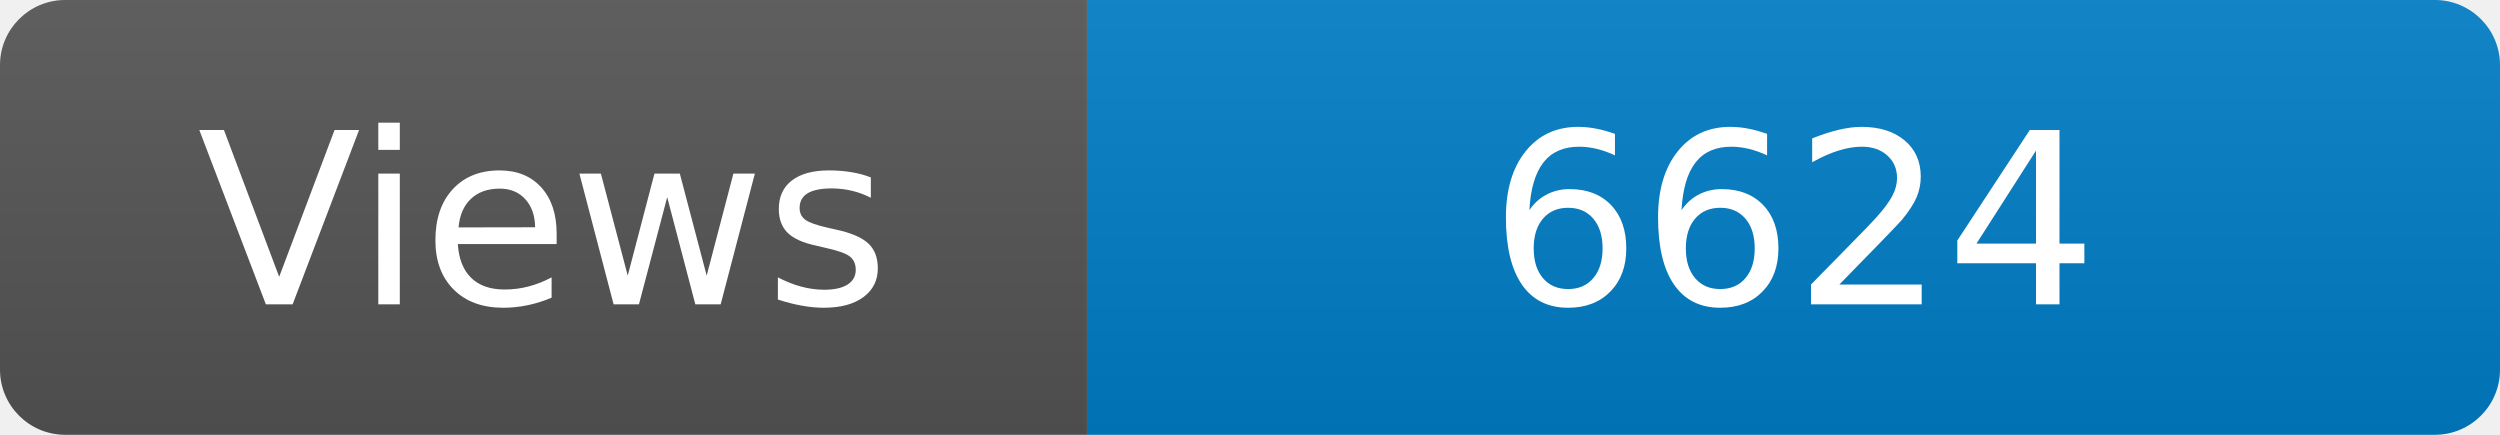
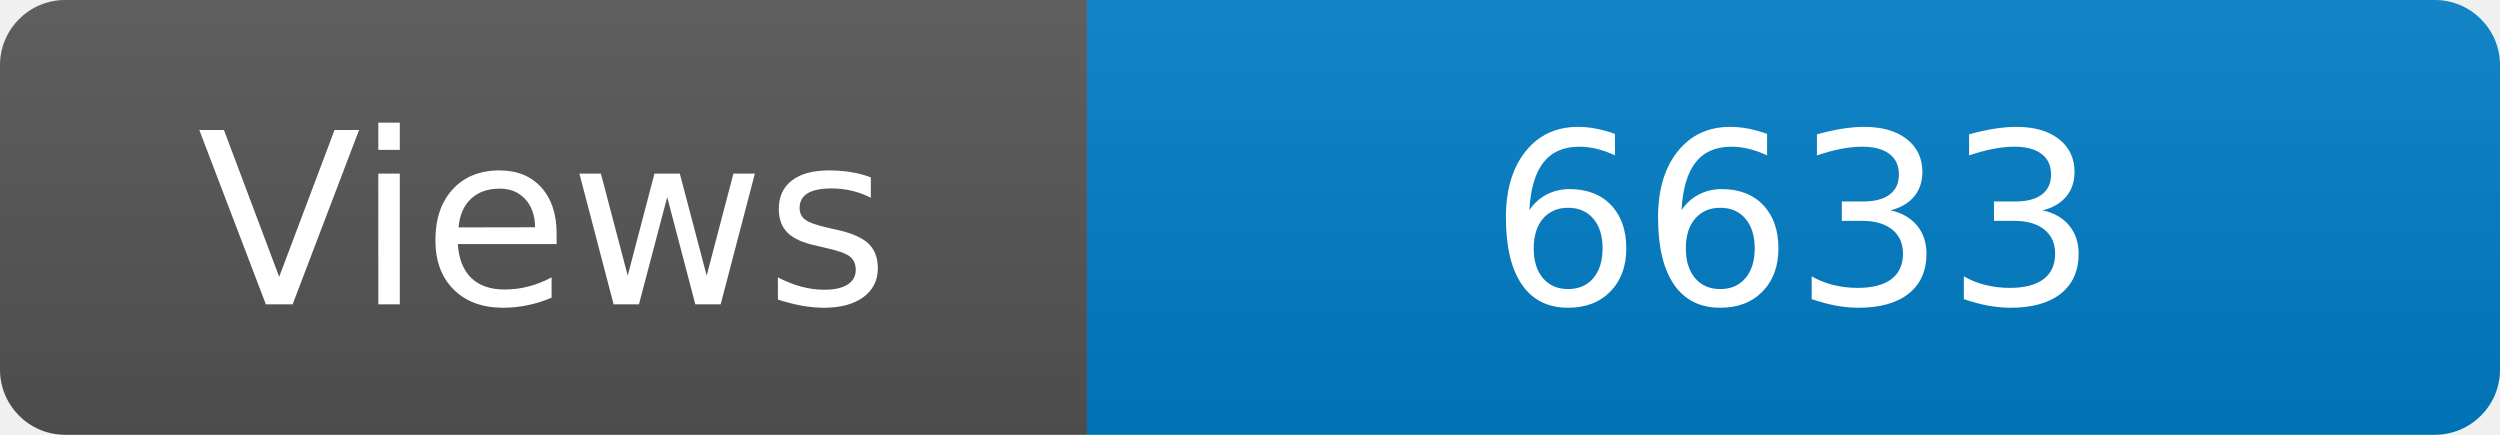
<svg xmlns="http://www.w3.org/2000/svg" width="115" height="20" role="img" aria-label="Maintained?: yes">
  <linearGradient id="s" x2="0" y2="100%">
    <stop offset="0" stop-color="#bbb" stop-opacity=".1" />
    <stop offset="1" stop-opacity=".1" />
  </linearGradient>
  <clipPath id="r">
    <rect width="115" height="20" rx="3" fill="#fff" />
  </clipPath>
  <g clip-path="url(#r)">
    <rect width="50" height="20" fill="#555" />
    <rect x="50" width="160" height="20" fill="#007ec6" />
    <rect width="115" height="20" fill="url(#s)" />
  </g>
  <g fill="#fff" text-anchor="middle" font-family="Verdana,Geneva,DejaVu Sans,sans-serif" font-size="110">
    <text x="250" y="140" transform="scale(.1)" fill="#fff">Views</text>
-     <text x="825" y="140" transform="scale(.1)" fill="#fff">6624</text>
+     <text x="825" y="140" transform="scale(.1)" fill="#fff">6633</text>
  </g>
</svg>
